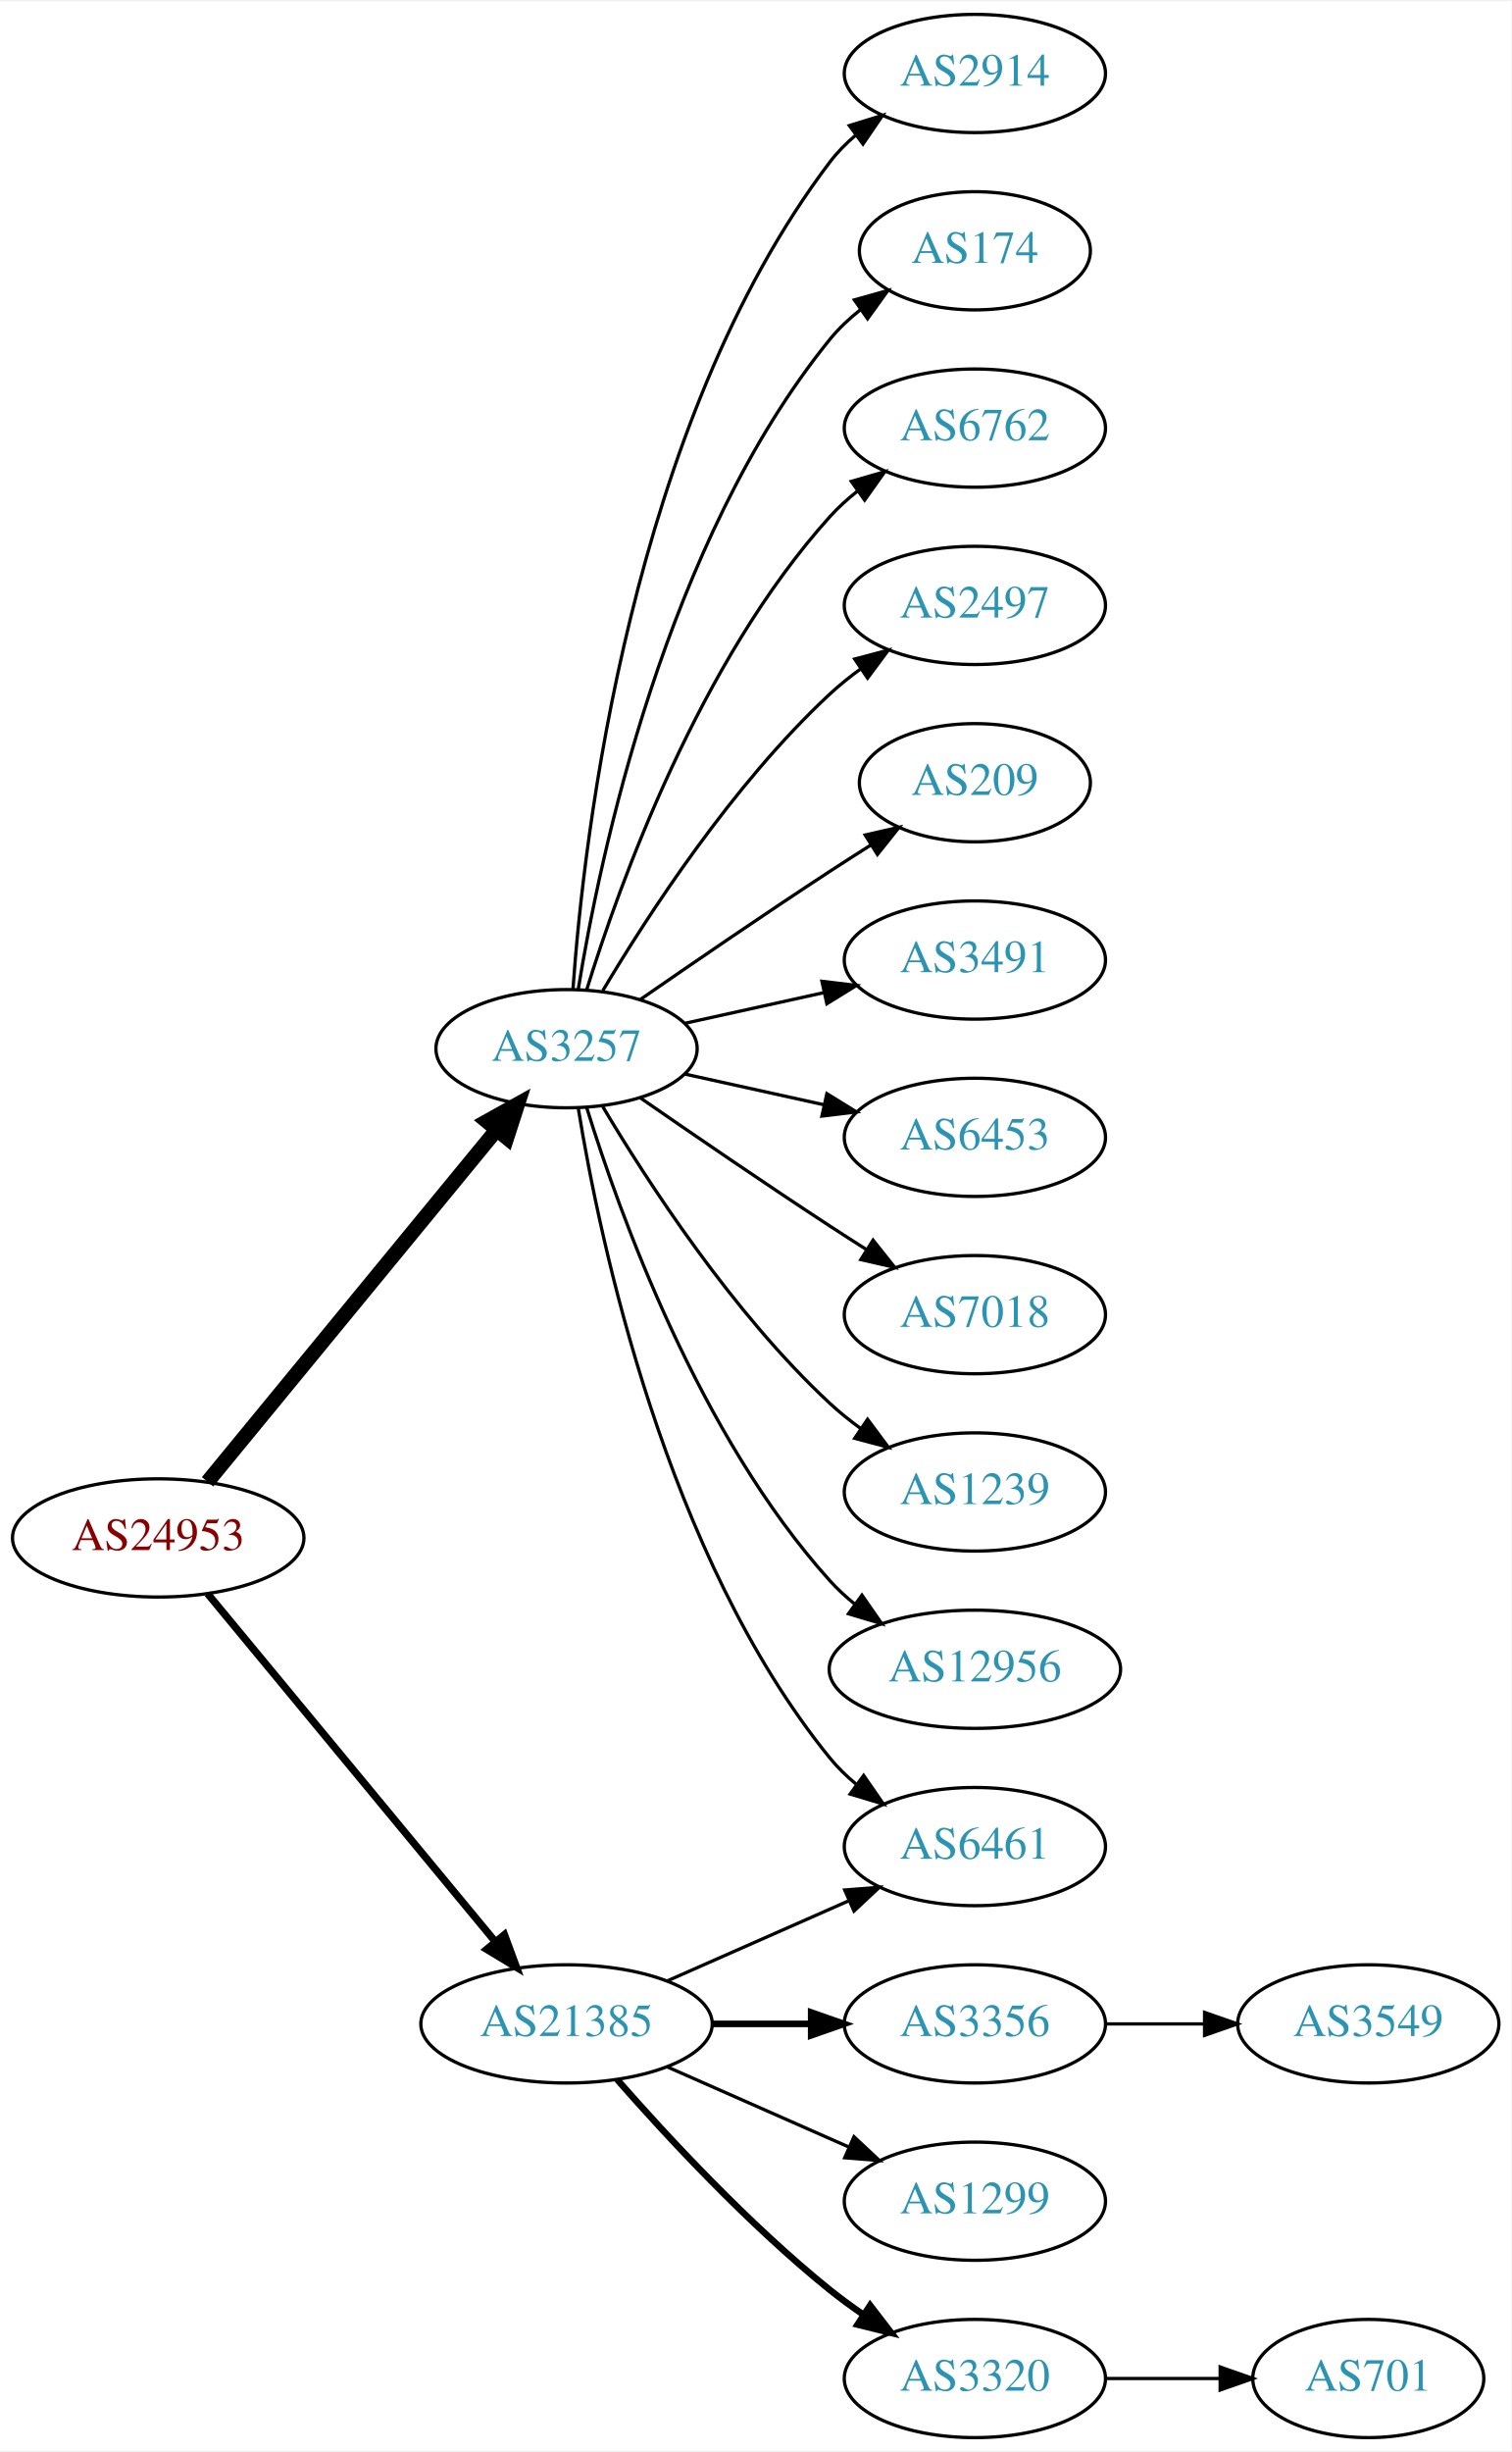
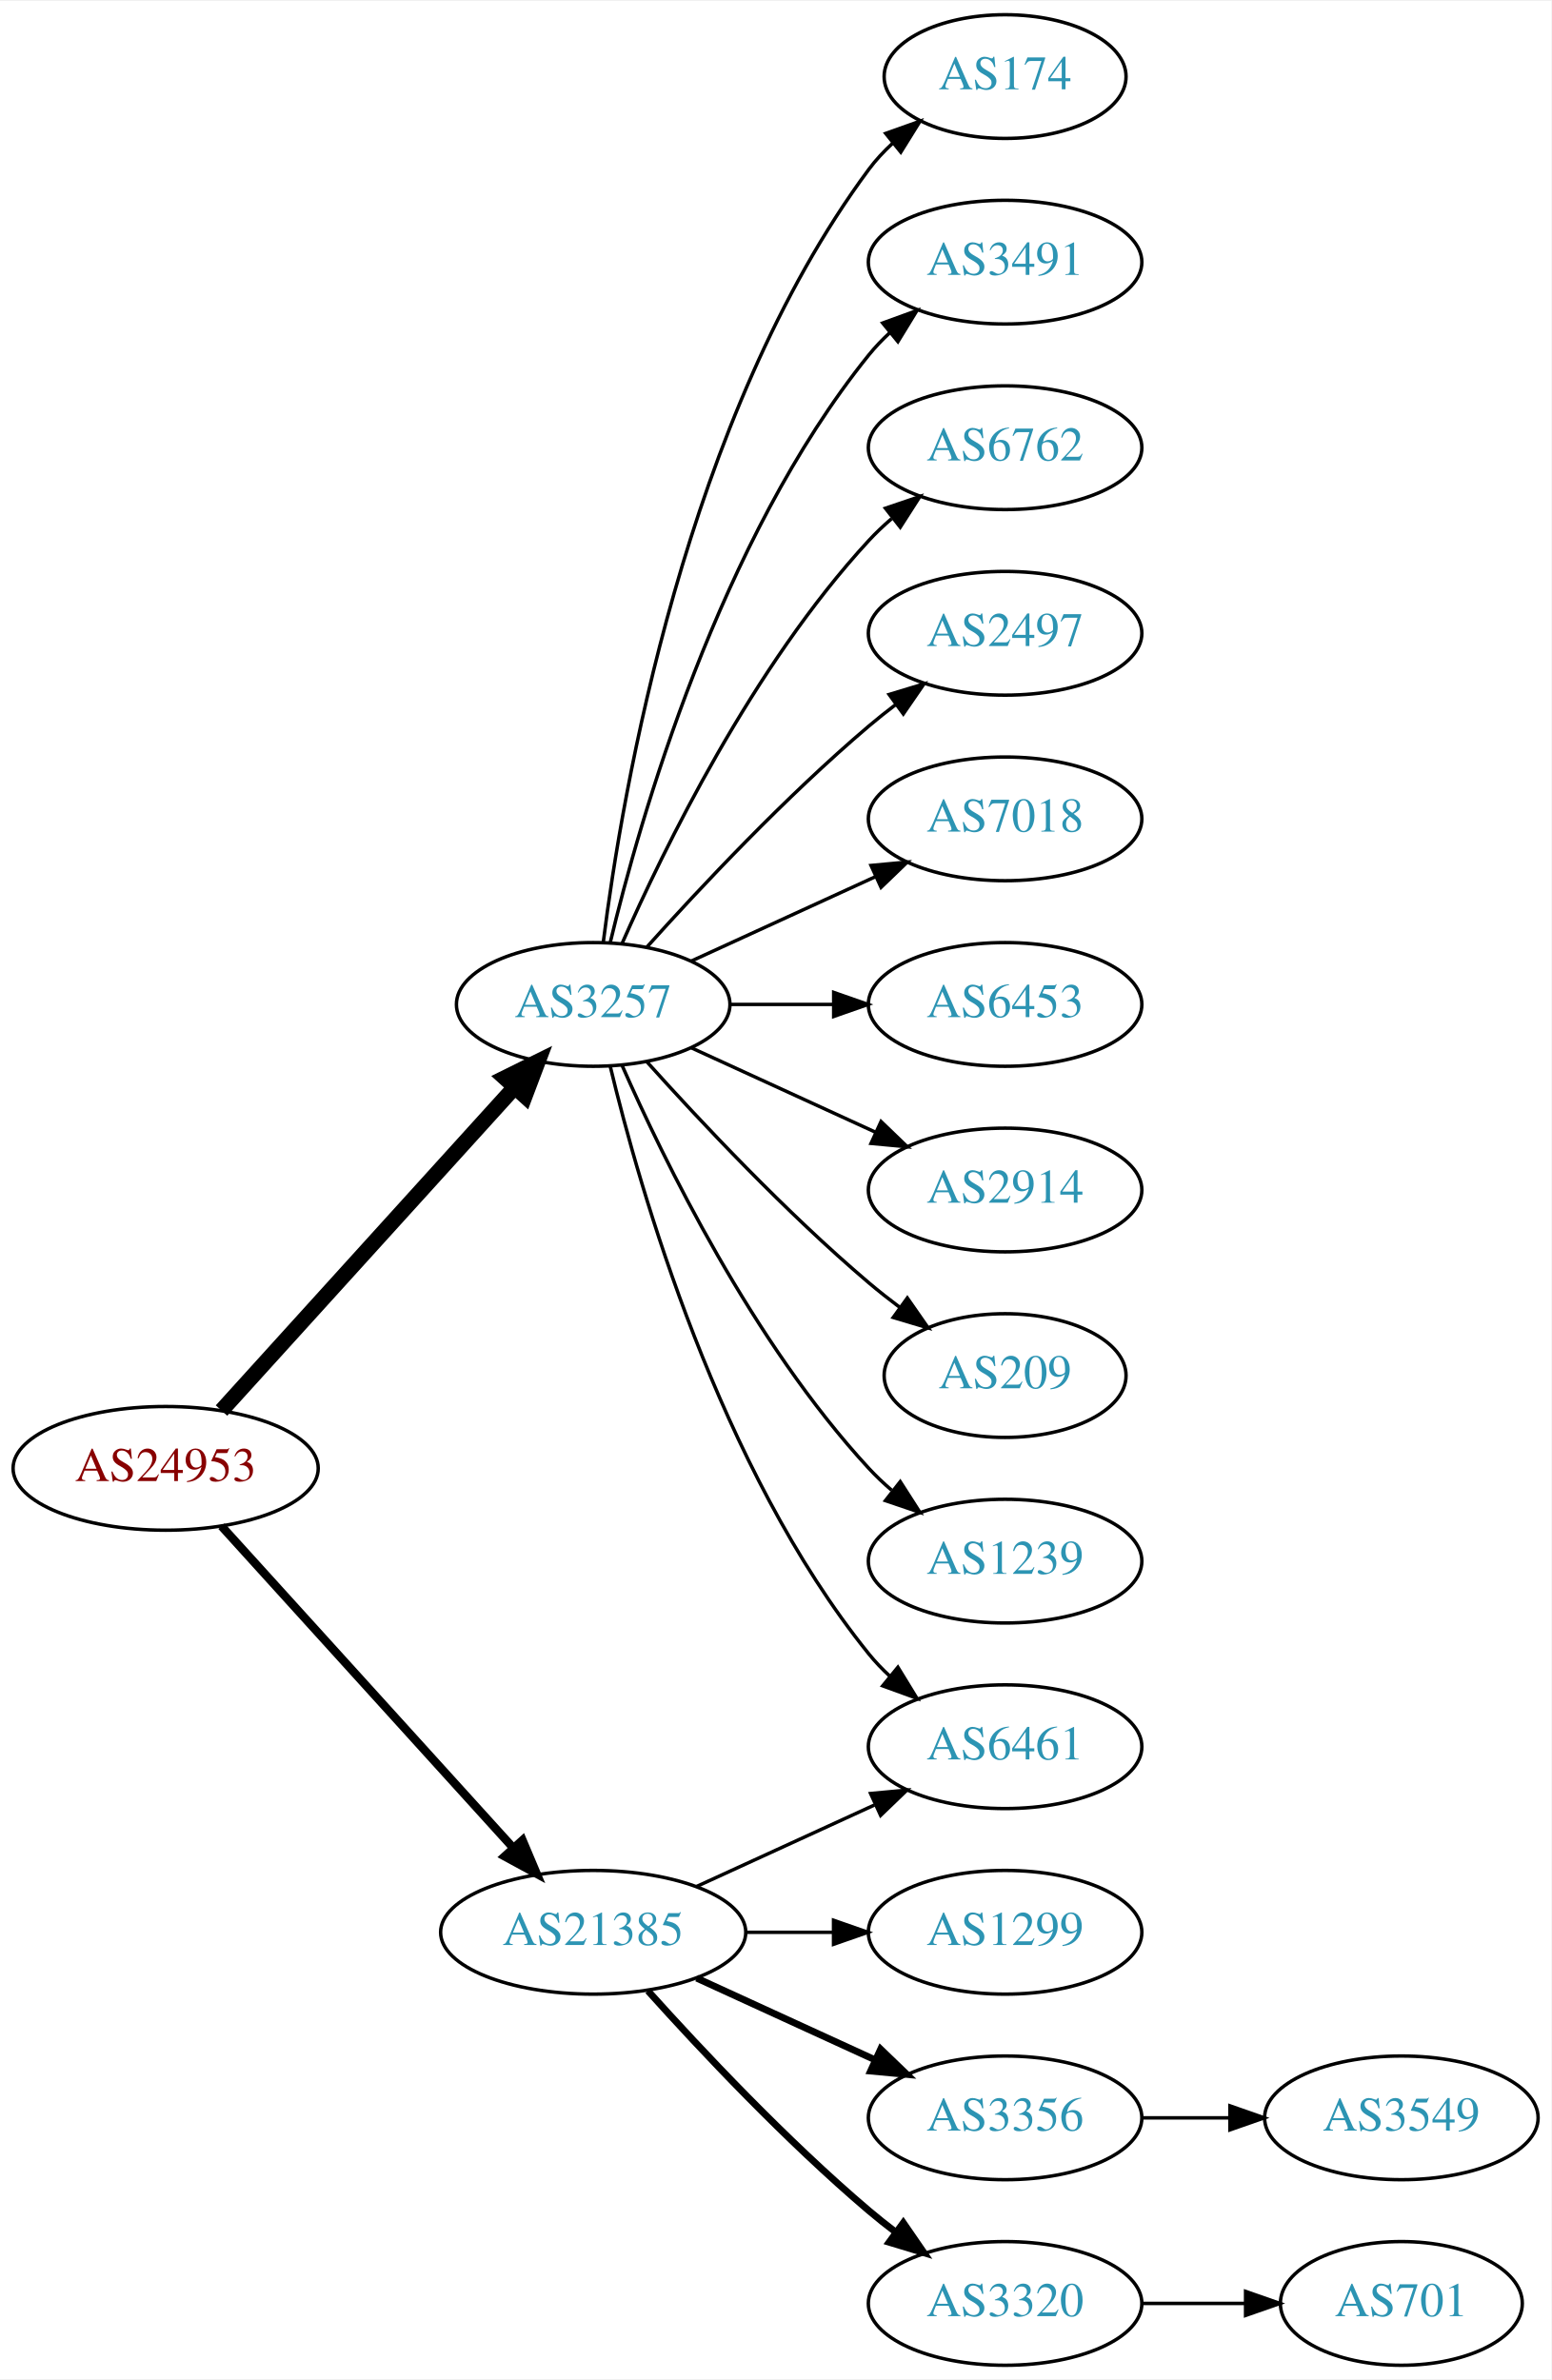
- <svg xmlns="http://www.w3.org/2000/svg" xmlns:xlink="http://www.w3.org/1999/xlink" width="460pt" height="746pt" viewBox="0.00 0.00 460.47 746.00">
-   <g id="graph0" class="graph" transform="scale(1 1) rotate(0) translate(4 742)">
-     <polygon fill="white" stroke="none" points="-4,4 -4,-742 456.469,-742 456.469,4 -4,4" />
+ <svg xmlns="http://www.w3.org/2000/svg" xmlns:xlink="http://www.w3.org/1999/xlink" width="451pt" height="692pt" viewBox="0.00 0.00 451.37 692.00">
+   <g id="graph0" class="graph" transform="scale(1 1) rotate(0) translate(4 688)">
+     <polygon fill="white" stroke="none" points="-4,4 -4,-688 447.37,-688 447.37,4 -4,4" />
    <g id="node1" class="node">
      <g id="a_node1">
        <a xlink:href="/asn/24953" xlink:title="AS24953 ~ AS MACRO: AS-24953 (customers) [AT]">
-           <ellipse fill="#ffffff" stroke="black" cx="44.196" cy="-274" rx="44.393" ry="18" />
-           <text text-anchor="middle" x="44.196" y="-270.3" font-family="Times,serif" font-size="14.00" fill="#880000">AS24953</text>
+           <ellipse fill="#ffffff" stroke="black" cx="44.196" cy="-261" rx="44.393" ry="18" />
+           <text text-anchor="middle" x="44.196" y="-257.3" font-family="Times,serif" font-size="14.00" fill="#880000">AS24953</text>
        </a>
      </g>
    </g>
    <g id="node2" class="node">
      <g id="a_node2">
        <a xlink:href="/asn/3257" xlink:title="AS3257 ~ GTT [DE]">
-           <ellipse fill="#ffffff" stroke="black" cx="168.588" cy="-423" rx="39.794" ry="18" />
-           <text text-anchor="middle" x="168.588" y="-419.3" font-family="Times,serif" font-size="14.00" fill="#2c94b3">AS3257</text>
+           <ellipse fill="#ffffff" stroke="black" cx="168.588" cy="-396" rx="39.794" ry="18" />
+           <text text-anchor="middle" x="168.588" y="-392.3" font-family="Times,serif" font-size="14.00" fill="#2c94b3">AS3257</text>
        </a>
      </g>
    </g>
    <g id="edge1" class="edge">
-       <path fill="none" stroke="black" stroke-width="4.5" d="M59.236,-291.092C80.816,-317.364 122.247,-367.802 147.155,-398.125" />
-       <polygon fill="black" stroke="black" stroke-width="4.5" points="144.322,-400.879 153.712,-406.107 150.407,-395.881 144.322,-400.879" />
+       <path fill="none" stroke="black" stroke-width="4.5" d="M60.45,-277.825C81.913,-301.499 121.144,-344.771 145.711,-371.87" />
+       <polygon fill="black" stroke="black" stroke-width="4.5" points="142.893,-374.623 152.527,-379.387 148.727,-369.334 142.893,-374.623" />
    </g>
    <g id="node3" class="node">
      <g id="a_node3">
        <a xlink:href="/asn/21385" xlink:title="AS21385 ~ Trusted Network GmbH [DE]">
          <ellipse fill="#ffffff" stroke="black" cx="168.588" cy="-126" rx="44.393" ry="18" />
          <text text-anchor="middle" x="168.588" y="-122.3" font-family="Times,serif" font-size="14.00" fill="#2c94b3">AS21385</text>
        </a>
      </g>
    </g>
    <g id="edge2" class="edge">
-       <path fill="none" stroke="black" stroke-width="2.25" d="M59.236,-257.023C80.701,-231.066 121.807,-181.36 146.756,-151.191" />
-       <polygon fill="black" stroke="black" stroke-width="2.25" points="149.659,-153.172 153.335,-143.235 144.265,-148.711 149.659,-153.172" />
+       <path fill="none" stroke="black" stroke-width="2.455" d="M60.45,-244.175C81.796,-220.63 120.718,-177.698 145.31,-150.574" />
+       <polygon fill="black" stroke="black" stroke-width="2.455" points="148.019,-152.796 152.142,-143.037 142.833,-148.095 148.019,-152.796" />
    </g>
    <g id="node4" class="node">
      <g id="a_node4">
-         <a xlink:href="/asn/2914" xlink:title="AS2914 ~ NTT America, Inc. [US]">
-           <ellipse fill="#ffffff" stroke="black" cx="292.98" cy="-720" rx="39.794" ry="18" />
-           <text text-anchor="middle" x="292.98" y="-716.3" font-family="Times,serif" font-size="14.00" fill="#2c94b3">AS2914</text>
+         <a xlink:href="/asn/174" xlink:title="AS174 ~ Cogent Communications [US]">
+           <ellipse fill="#ffffff" stroke="black" cx="288.431" cy="-666" rx="35.194" ry="18" />
+           <text text-anchor="middle" x="288.431" y="-662.3" font-family="Times,serif" font-size="14.00" fill="#2c94b3">AS174</text>
        </a>
      </g>
    </g>
    <g id="edge3" class="edge">
-       <path fill="none" stroke="black" d="M170.537,-441.036C173.823,-487.457 188.133,-613.007 248.784,-693 251.055,-695.995 253.763,-698.74 256.699,-701.235" />
-       <polygon fill="black" stroke="black" points="254.739,-704.138 264.864,-707.256 258.893,-698.504 254.739,-704.138" />
+       <path fill="none" stroke="black" d="M171.547,-414.265C176.954,-457.329 195.4,-567.002 248.784,-639 250.783,-641.696 253.133,-644.22 255.67,-646.56" />
+       <polygon fill="black" stroke="black" points="253.695,-649.463 263.68,-653.008 258.085,-644.011 253.695,-649.463" />
    </g>
    <g id="node5" class="node">
      <g id="a_node5">
-         <a xlink:href="/asn/174" xlink:title="AS174 ~ Cogent Communications [US]">
-           <ellipse fill="#ffffff" stroke="black" cx="292.98" cy="-666" rx="35.194" ry="18" />
-           <text text-anchor="middle" x="292.98" y="-662.3" font-family="Times,serif" font-size="14.00" fill="#2c94b3">AS174</text>
+         <a xlink:href="/asn/3491" xlink:title="AS3491 ~ PCCW Global, Inc. [US]">
+           <ellipse fill="#ffffff" stroke="black" cx="288.431" cy="-612" rx="39.794" ry="18" />
+           <text text-anchor="middle" x="288.431" y="-608.3" font-family="Times,serif" font-size="14.00" fill="#2c94b3">AS3491</text>
        </a>
      </g>
    </g>
    <g id="edge4" class="edge">
-       <path fill="none" stroke="black" d="M172.169,-441.178C178.624,-480.997 198.695,-577.286 248.784,-639 251.48,-642.322 254.7,-645.352 258.149,-648.083" />
-       <polygon fill="black" stroke="black" points="256.274,-651.043 266.474,-653.906 260.286,-645.307 256.274,-651.043" />
+       <path fill="none" stroke="black" d="M173.515,-413.882C182.073,-449.609 205.222,-531.008 248.784,-585 250.615,-587.269 252.685,-589.43 254.892,-591.468" />
+       <polygon fill="black" stroke="black" points="252.815,-594.291 262.773,-597.906 257.243,-588.869 252.815,-594.291" />
    </g>
    <g id="node6" class="node">
      <g id="a_node6">
        <a xlink:href="/asn/6762" xlink:title="AS6762 ~ TELECOM ITALIA SPARKLE S.p.A. [IT]">
-           <ellipse fill="#ffffff" stroke="black" cx="292.98" cy="-612" rx="39.794" ry="18" />
-           <text text-anchor="middle" x="292.98" y="-608.3" font-family="Times,serif" font-size="14.00" fill="#2c94b3">AS6762</text>
+           <ellipse fill="#ffffff" stroke="black" cx="288.431" cy="-558" rx="39.794" ry="18" />
+           <text text-anchor="middle" x="288.431" y="-554.3" font-family="Times,serif" font-size="14.00" fill="#2c94b3">AS6762</text>
        </a>
      </g>
    </g>
    <g id="edge5" class="edge">
-       <path fill="none" stroke="black" d="M174.726,-440.94C184.629,-472.979 208.966,-540.812 248.784,-585 251.3,-587.792 254.172,-590.401 257.211,-592.812" />
-       <polygon fill="black" stroke="black" points="255.34,-595.776 265.519,-598.715 259.394,-590.07 255.34,-595.776" />
+       <path fill="none" stroke="black" d="M177.004,-413.761C189.072,-441.183 215.044,-494.473 248.784,-531 250.815,-533.198 253.054,-535.319 255.4,-537.34" />
+       <polygon fill="black" stroke="black" points="253.612,-540.386 263.644,-543.794 257.927,-534.874 253.612,-540.386" />
    </g>
    <g id="node7" class="node">
      <g id="a_node7">
        <a xlink:href="/asn/2497" xlink:title="AS2497 ~ Internet Initiative Japan Inc. [JP]">
-           <ellipse fill="#ffffff" stroke="black" cx="292.98" cy="-558" rx="39.794" ry="18" />
-           <text text-anchor="middle" x="292.98" y="-554.3" font-family="Times,serif" font-size="14.00" fill="#2c94b3">AS2497</text>
+           <ellipse fill="#ffffff" stroke="black" cx="288.431" cy="-504" rx="39.794" ry="18" />
+           <text text-anchor="middle" x="288.431" y="-500.3" font-family="Times,serif" font-size="14.00" fill="#2c94b3">AS2497</text>
        </a>
      </g>
    </g>
    <g id="edge6" class="edge">
-       <path fill="none" stroke="black" d="M179.634,-440.671C193.205,-463.472 219.137,-503.472 248.784,-531 251.691,-533.699 254.904,-536.28 258.228,-538.703" />
-       <polygon fill="black" stroke="black" points="256.363,-541.667 266.606,-544.375 260.287,-535.87 256.363,-541.667" />
+       <path fill="none" stroke="black" d="M184.234,-412.725C199.535,-429.765 224.632,-456.523 248.784,-477 251.281,-479.117 253.942,-481.232 256.653,-483.293" />
+       <polygon fill="black" stroke="black" points="254.69,-486.194 264.83,-489.266 258.819,-480.541 254.69,-486.194" />
    </g>
    <g id="node8" class="node">
      <g id="a_node8">
-         <a xlink:href="/asn/209" xlink:title="AS209 ~ CenturyLink Communications, LLC [US]">
-           <ellipse fill="#ffffff" stroke="black" cx="292.98" cy="-504" rx="35.194" ry="18" />
-           <text text-anchor="middle" x="292.98" y="-500.3" font-family="Times,serif" font-size="14.00" fill="#2c94b3">AS209</text>
+         <a xlink:href="/asn/7018" xlink:title="AS7018 ~ AT&amp;T Services, Inc. [US]">
+           <ellipse fill="#ffffff" stroke="black" cx="288.431" cy="-450" rx="39.794" ry="18" />
+           <text text-anchor="middle" x="288.431" y="-446.3" font-family="Times,serif" font-size="14.00" fill="#2c94b3">AS7018</text>
        </a>
      </g>
    </g>
    <g id="edge7" class="edge">
-       <path fill="none" stroke="black" d="M190.945,-437.901C206.796,-448.877 228.999,-464.079 248.784,-477 252.829,-479.642 257.114,-482.385 261.354,-485.067" />
-       <polygon fill="black" stroke="black" points="259.568,-488.079 269.898,-490.432 263.291,-482.15 259.568,-488.079" />
+       <path fill="none" stroke="black" d="M197.217,-408.661C213.174,-415.973 233.445,-425.261 250.727,-433.181" />
+       <polygon fill="black" stroke="black" points="249.426,-436.435 259.975,-437.419 252.342,-430.071 249.426,-436.435" />
    </g>
    <g id="node9" class="node">
      <g id="a_node9">
-         <a xlink:href="/asn/3491" xlink:title="AS3491 ~ PCCW Global, Inc. [US]">
-           <ellipse fill="#ffffff" stroke="black" cx="292.98" cy="-450" rx="39.794" ry="18" />
-           <text text-anchor="middle" x="292.98" y="-446.3" font-family="Times,serif" font-size="14.00" fill="#2c94b3">AS3491</text>
+         <a xlink:href="/asn/6461" xlink:title="AS6461 ~ ZAYO-6461 [US]">
+           <ellipse fill="#ffffff" stroke="black" cx="288.431" cy="-180" rx="39.794" ry="18" />
+           <text text-anchor="middle" x="288.431" y="-176.3" font-family="Times,serif" font-size="14.00" fill="#2c94b3">AS6461</text>
        </a>
      </g>
    </g>
    <g id="edge8" class="edge">
-       <path fill="none" stroke="black" d="M204.661,-430.737C217.848,-433.646 233.028,-436.995 246.994,-440.076" />
-       <polygon fill="black" stroke="black" points="246.383,-443.525 256.903,-442.262 247.891,-436.69 246.383,-443.525" />
+       <path fill="none" stroke="black" d="M173.515,-378.118C182.073,-342.391 205.222,-260.992 248.784,-207 250.615,-204.731 252.685,-202.57 254.892,-200.532" />
+       <polygon fill="black" stroke="black" points="257.243,-203.131 262.773,-194.094 252.815,-197.709 257.243,-203.131" />
    </g>
    <g id="node10" class="node">
      <g id="a_node10">
        <a xlink:href="/asn/6453" xlink:title="AS6453 ~ TATA COMMUNICATIONS (AMERICA) INC [US]">
-           <ellipse fill="#ffffff" stroke="black" cx="292.98" cy="-396" rx="39.794" ry="18" />
-           <text text-anchor="middle" x="292.98" y="-392.3" font-family="Times,serif" font-size="14.00" fill="#2c94b3">AS6453</text>
+           <ellipse fill="#ffffff" stroke="black" cx="288.431" cy="-396" rx="39.794" ry="18" />
+           <text text-anchor="middle" x="288.431" y="-392.3" font-family="Times,serif" font-size="14.00" fill="#2c94b3">AS6453</text>
        </a>
      </g>
    </g>
    <g id="edge9" class="edge">
-       <path fill="none" stroke="black" d="M204.661,-415.263C217.848,-412.354 233.028,-409.005 246.994,-405.924" />
-       <polygon fill="black" stroke="black" points="247.891,-409.31 256.903,-403.738 246.383,-402.475 247.891,-409.31" />
+       <path fill="none" stroke="black" d="M208.501,-396C218.054,-396 228.404,-396 238.367,-396" />
+       <polygon fill="black" stroke="black" points="238.559,-399.5 248.559,-396 238.559,-392.5 238.559,-399.5" />
    </g>
    <g id="node11" class="node">
      <g id="a_node11">
-         <a xlink:href="/asn/6461" xlink:title="AS6461 ~ ZAYO-6461 [US]">
-           <ellipse fill="#ffffff" stroke="black" cx="292.98" cy="-180" rx="39.794" ry="18" />
-           <text text-anchor="middle" x="292.98" y="-176.3" font-family="Times,serif" font-size="14.00" fill="#2c94b3">AS6461</text>
+         <a xlink:href="/asn/2914" xlink:title="AS2914 ~ NTT America, Inc. [US]">
+           <ellipse fill="#ffffff" stroke="black" cx="288.431" cy="-342" rx="39.794" ry="18" />
+           <text text-anchor="middle" x="288.431" y="-338.3" font-family="Times,serif" font-size="14.00" fill="#2c94b3">AS2914</text>
        </a>
      </g>
    </g>
    <g id="edge10" class="edge">
-       <path fill="none" stroke="black" d="M172.169,-404.822C178.624,-365.003 198.695,-268.714 248.784,-207 251.153,-204.082 253.926,-201.388 256.903,-198.925" />
-       <polygon fill="black" stroke="black" points="259.094,-201.659 265.125,-192.948 254.978,-195.997 259.094,-201.659" />
+       <path fill="none" stroke="black" d="M197.217,-383.339C213.174,-376.027 233.445,-366.739 250.727,-358.819" />
+       <polygon fill="black" stroke="black" points="252.342,-361.929 259.975,-354.581 249.426,-355.565 252.342,-361.929" />
    </g>
    <g id="node12" class="node">
      <g id="a_node12">
-         <a xlink:href="/asn/7018" xlink:title="AS7018 ~ AT&amp;T Services, Inc. [US]">
-           <ellipse fill="#ffffff" stroke="black" cx="292.98" cy="-342" rx="39.794" ry="18" />
-           <text text-anchor="middle" x="292.98" y="-338.3" font-family="Times,serif" font-size="14.00" fill="#2c94b3">AS7018</text>
+         <a xlink:href="/asn/209" xlink:title="AS209 ~ CenturyLink Communications, LLC [US]">
+           <ellipse fill="#ffffff" stroke="black" cx="288.431" cy="-288" rx="35.194" ry="18" />
+           <text text-anchor="middle" x="288.431" y="-284.3" font-family="Times,serif" font-size="14.00" fill="#2c94b3">AS209</text>
        </a>
      </g>
    </g>
    <g id="edge11" class="edge">
-       <path fill="none" stroke="black" d="M190.945,-408.099C206.796,-397.123 228.999,-381.921 248.784,-369 252.366,-366.661 256.137,-364.241 259.897,-361.856" />
-       <polygon fill="black" stroke="black" points="261.959,-364.693 268.558,-356.404 258.23,-358.769 261.959,-364.693" />
+       <path fill="none" stroke="black" d="M184.234,-379.275C199.535,-362.235 224.632,-335.477 248.784,-315 251.637,-312.582 254.702,-310.167 257.813,-307.831" />
+       <polygon fill="black" stroke="black" points="259.986,-310.578 266.041,-301.884 255.886,-304.905 259.986,-310.578" />
    </g>
    <g id="node13" class="node">
      <g id="a_node13">
        <a xlink:href="/asn/1239" xlink:title="AS1239 ~ Sprint [US]">
-           <ellipse fill="#ffffff" stroke="black" cx="292.98" cy="-288" rx="39.794" ry="18" />
-           <text text-anchor="middle" x="292.98" y="-284.3" font-family="Times,serif" font-size="14.00" fill="#2c94b3">AS1239</text>
+           <ellipse fill="#ffffff" stroke="black" cx="288.431" cy="-234" rx="39.794" ry="18" />
+           <text text-anchor="middle" x="288.431" y="-230.3" font-family="Times,serif" font-size="14.00" fill="#2c94b3">AS1239</text>
        </a>
      </g>
    </g>
    <g id="edge12" class="edge">
-       <path fill="none" stroke="black" d="M179.634,-405.329C193.205,-382.528 219.137,-342.528 248.784,-315 251.691,-312.301 254.904,-309.72 258.228,-307.297" />
-       <polygon fill="black" stroke="black" points="260.287,-310.13 266.606,-301.625 256.363,-304.333 260.287,-310.13" />
+       <path fill="none" stroke="black" d="M177.004,-378.239C189.072,-350.817 215.044,-297.527 248.784,-261 250.815,-258.802 253.054,-256.681 255.4,-254.66" />
+       <polygon fill="black" stroke="black" points="257.927,-257.126 263.644,-248.206 253.612,-251.614 257.927,-257.126" />
+     </g>
+     <g id="edge15" class="edge">
+       <path fill="none" stroke="black" d="M198.718,-139.348C214.329,-146.502 233.727,-155.391 250.399,-163.03" />
+       <polygon fill="black" stroke="black" points="249.302,-166.378 259.851,-167.362 252.218,-160.014 249.302,-166.378" />
    </g>
    <g id="node14" class="node">
      <g id="a_node14">
-         <a xlink:href="/asn/12956" xlink:title="AS12956 ~ TELXIUS [ES]">
-           <ellipse fill="#ffffff" stroke="black" cx="292.98" cy="-234" rx="44.393" ry="18" />
-           <text text-anchor="middle" x="292.98" y="-230.3" font-family="Times,serif" font-size="14.00" fill="#2c94b3">AS12956</text>
+         <a xlink:href="/asn/1299" xlink:title="AS1299 ~ Telia Carrier [EU]">
+           <ellipse fill="#ffffff" stroke="black" cx="288.431" cy="-126" rx="39.794" ry="18" />
+           <text text-anchor="middle" x="288.431" y="-122.3" font-family="Times,serif" font-size="14.00" fill="#2c94b3">AS1299</text>
        </a>
      </g>
    </g>
    <g id="edge13" class="edge">
-       <path fill="none" stroke="black" d="M174.726,-405.06C184.629,-373.021 208.966,-305.188 248.784,-261 251.104,-258.425 253.726,-256.006 256.503,-253.756" />
-       <polygon fill="black" stroke="black" points="258.579,-256.574 264.618,-247.868 254.469,-250.908 258.579,-256.574" />
-     </g>
-     <g id="edge16" class="edge">
-       <path fill="none" stroke="black" d="M199.216,-139.072C215.81,-146.393 236.67,-155.597 254.403,-163.421" />
-       <polygon fill="black" stroke="black" points="253.325,-166.77 263.887,-167.605 256.151,-160.366 253.325,-166.77" />
+       <path fill="none" stroke="black" d="M212.799,-126C221.112,-126 229.875,-126 238.357,-126" />
+       <polygon fill="black" stroke="black" points="238.516,-129.5 248.516,-126 238.516,-122.5 238.516,-129.5" />
    </g>
    <g id="node15" class="node">
      <g id="a_node15">
        <a xlink:href="/asn/3356" xlink:title="AS3356 ~ Level 3 Parent, LLC [US]">
-           <ellipse fill="#ffffff" stroke="black" cx="292.98" cy="-126" rx="39.794" ry="18" />
-           <text text-anchor="middle" x="292.98" y="-122.3" font-family="Times,serif" font-size="14.00" fill="#2c94b3">AS3356</text>
+           <ellipse fill="#ffffff" stroke="black" cx="288.431" cy="-72" rx="39.794" ry="18" />
+           <text text-anchor="middle" x="288.431" y="-68.3" font-family="Times,serif" font-size="14.00" fill="#2c94b3">AS3356</text>
        </a>
      </g>
    </g>
    <g id="edge14" class="edge">
-       <path fill="none" stroke="black" stroke-width="2" d="M213.084,-126C222.773,-126 233.11,-126 243.002,-126" />
-       <polygon fill="black" stroke="black" stroke-width="2" points="243.105,-129.5 253.105,-126 243.105,-122.5 243.105,-129.5" />
+       <path fill="none" stroke="black" stroke-width="2" d="M198.718,-112.652C214.329,-105.498 233.727,-96.609 250.399,-88.969" />
+       <polygon fill="black" stroke="black" stroke-width="2" points="252.218,-91.986 259.851,-84.638 249.302,-85.622 252.218,-91.986" />
    </g>
    <g id="node16" class="node">
      <g id="a_node16">
-         <a xlink:href="/asn/1299" xlink:title="AS1299 ~ Telia Carrier [EU]">
-           <ellipse fill="#ffffff" stroke="black" cx="292.98" cy="-72" rx="39.794" ry="18" />
-           <text text-anchor="middle" x="292.98" y="-68.3" font-family="Times,serif" font-size="14.00" fill="#2c94b3">AS1299</text>
-         </a>
-       </g>
-     </g>
-     <g id="edge15" class="edge">
-       <path fill="none" stroke="black" d="M199.216,-112.928C215.81,-105.607 236.67,-96.403 254.403,-88.579" />
-       <polygon fill="black" stroke="black" points="256.151,-91.634 263.887,-84.395 253.325,-85.23 256.151,-91.634" />
+         <a xlink:href="/asn/3320" xlink:title="AS3320 ~ DTAG [DE]">
+           <ellipse fill="#ffffff" stroke="black" cx="288.431" cy="-18" rx="39.794" ry="18" />
+           <text text-anchor="middle" x="288.431" y="-14.3" font-family="Times,serif" font-size="14.00" fill="#2c94b3">AS3320</text>
+         </a>
+       </g>
+     </g>
+     <g id="edge16" class="edge">
+       <path fill="none" stroke="black" stroke-width="2" d="M184.521,-108.956C199.847,-91.903 224.782,-65.35 248.784,-45 251.281,-42.883 253.942,-40.768 256.653,-38.707" />
+       <polygon fill="black" stroke="black" stroke-width="2" points="258.819,-41.459 264.83,-32.734 254.69,-35.806 258.819,-41.459" />
    </g>
    <g id="node17" class="node">
      <g id="a_node17">
-         <a xlink:href="/asn/3320" xlink:title="AS3320 ~ DTAG [DE]">
-           <ellipse fill="#ffffff" stroke="black" cx="292.98" cy="-18" rx="39.794" ry="18" />
-           <text text-anchor="middle" x="292.98" y="-14.3" font-family="Times,serif" font-size="14.00" fill="#2c94b3">AS3320</text>
+         <a xlink:href="/asn/3549" xlink:title="AS3549 ~ Level 3 Parent, LLC [US]">
+           <ellipse fill="#ffffff" stroke="black" cx="403.724" cy="-72" rx="39.794" ry="18" />
+           <text text-anchor="middle" x="403.724" y="-68.3" font-family="Times,serif" font-size="14.00" fill="#2c94b3">AS3549</text>
        </a>
      </g>
    </g>
    <g id="edge17" class="edge">
-       <path fill="none" stroke="black" stroke-width="2" d="M184.021,-109.017C199.152,-91.772 224.116,-64.852 248.784,-45 252.04,-42.38 255.565,-39.808 259.149,-37.354" />
-       <polygon fill="black" stroke="black" stroke-width="2" points="261.068,-40.281 267.522,-31.879 257.237,-34.423 261.068,-40.281" />
+       <path fill="none" stroke="black" d="M328.103,-72C336.306,-72 345.07,-72 353.602,-72" />
+       <polygon fill="black" stroke="black" points="353.841,-75.5 363.841,-72 353.841,-68.5 353.841,-75.5" />
    </g>
    <g id="node18" class="node">
      <g id="a_node18">
-         <a xlink:href="/asn/3549" xlink:title="AS3549 ~ Level 3 Parent, LLC [US]">
-           <ellipse fill="#ffffff" stroke="black" cx="412.823" cy="-126" rx="39.794" ry="18" />
-           <text text-anchor="middle" x="412.823" y="-122.3" font-family="Times,serif" font-size="14.00" fill="#2c94b3">AS3549</text>
+         <a xlink:href="/asn/701" xlink:title="AS701 ~ UUNET [US]">
+           <ellipse fill="#ffffff" stroke="black" cx="403.724" cy="-18" rx="35.194" ry="18" />
+           <text text-anchor="middle" x="403.724" y="-14.3" font-family="Times,serif" font-size="14.00" fill="#2c94b3">AS701</text>
        </a>
      </g>
    </g>
    <g id="edge18" class="edge">
-       <path fill="none" stroke="black" d="M332.893,-126C342.446,-126 352.796,-126 362.759,-126" />
-       <polygon fill="black" stroke="black" points="362.951,-129.5 372.951,-126 362.951,-122.5 362.951,-129.5" />
-     </g>
-     <g id="node19" class="node">
-       <g id="a_node19">
-         <a xlink:href="/asn/701" xlink:title="AS701 ~ UUNET [US]">
-           <ellipse fill="#ffffff" stroke="black" cx="412.823" cy="-18" rx="35.194" ry="18" />
-           <text text-anchor="middle" x="412.823" y="-14.3" font-family="Times,serif" font-size="14.00" fill="#2c94b3">AS701</text>
-         </a>
-       </g>
-     </g>
-     <g id="edge19" class="edge">
-       <path fill="none" stroke="black" d="M332.893,-18C343.98,-18 356.139,-18 367.522,-18" />
-       <polygon fill="black" stroke="black" points="367.703,-21.5 377.703,-18 367.703,-14.5 367.703,-21.5" />
+       <path fill="none" stroke="black" d="M328.103,-18C337.808,-18 348.299,-18 358.262,-18" />
+       <polygon fill="black" stroke="black" points="358.398,-21.5 368.398,-18 358.398,-14.5 358.398,-21.5" />
    </g>
  </g>
</svg>
